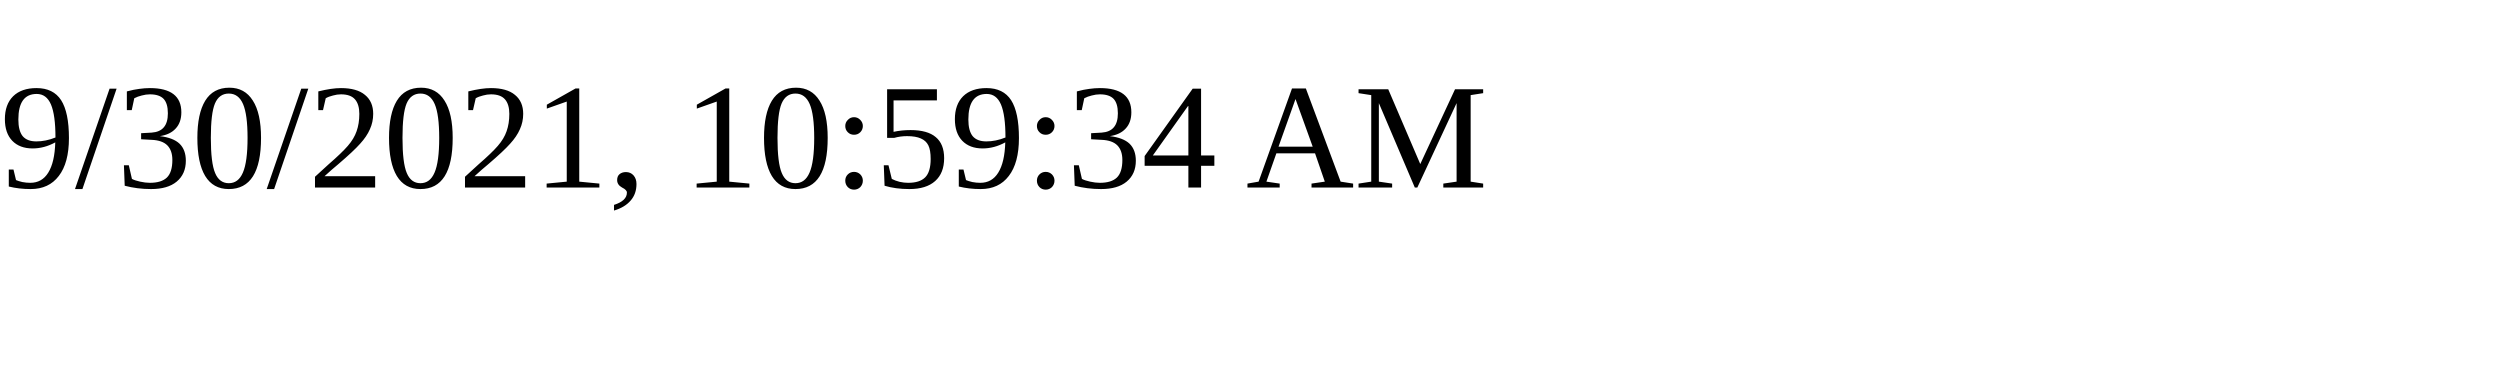
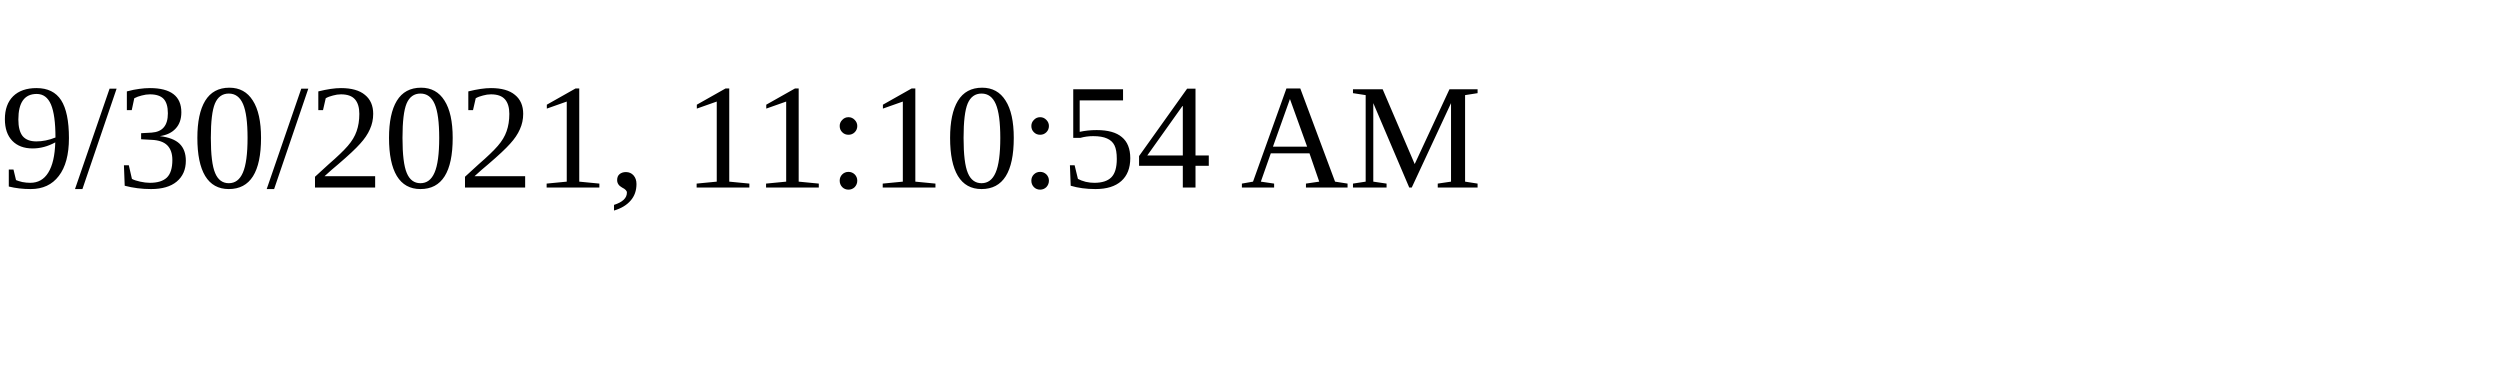
<svg xmlns="http://www.w3.org/2000/svg" height="30" width="200">
-   <text x="0" y="15">9/30/2021, 10:59:34 AM</text>
+   <text x="0" y="15">9/30/2021, 11:10:54 AM</text>
</svg>
